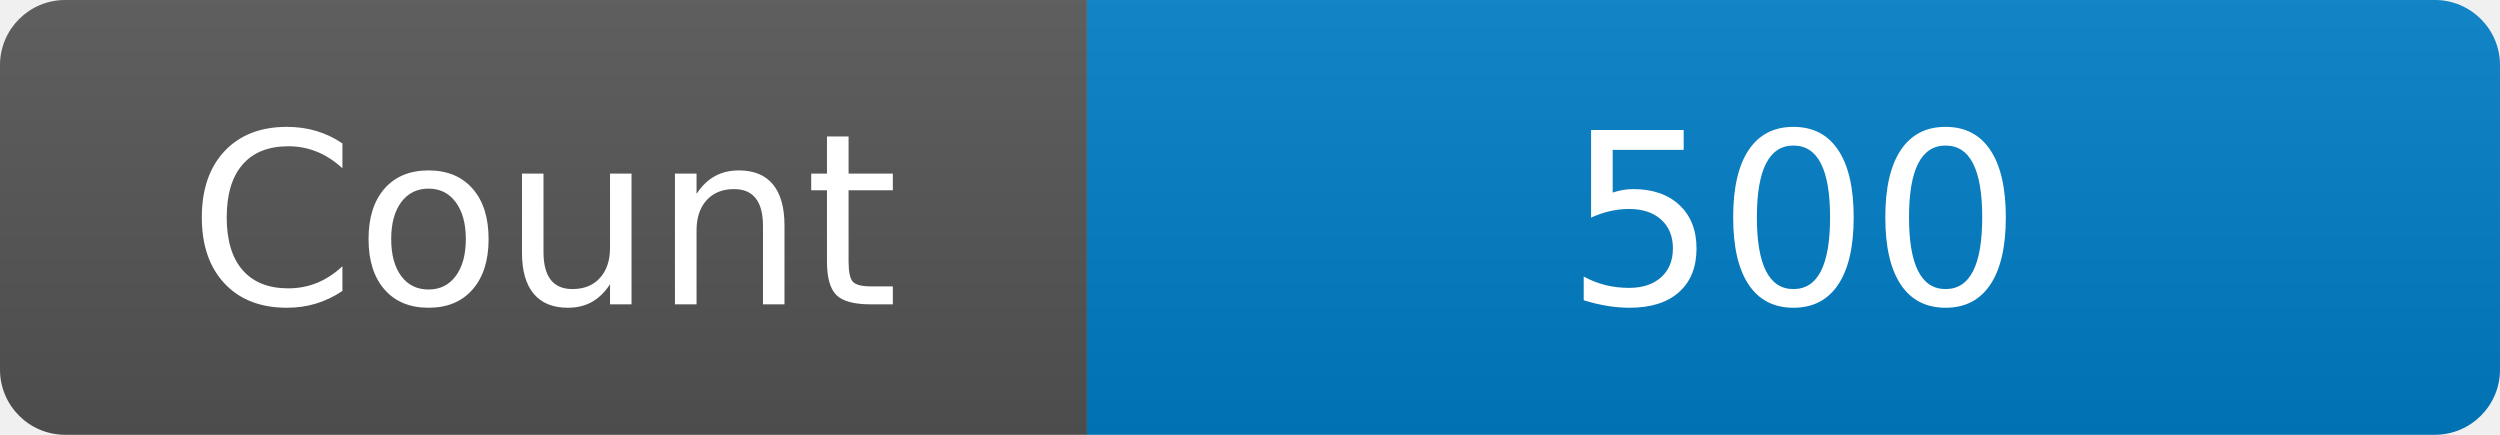
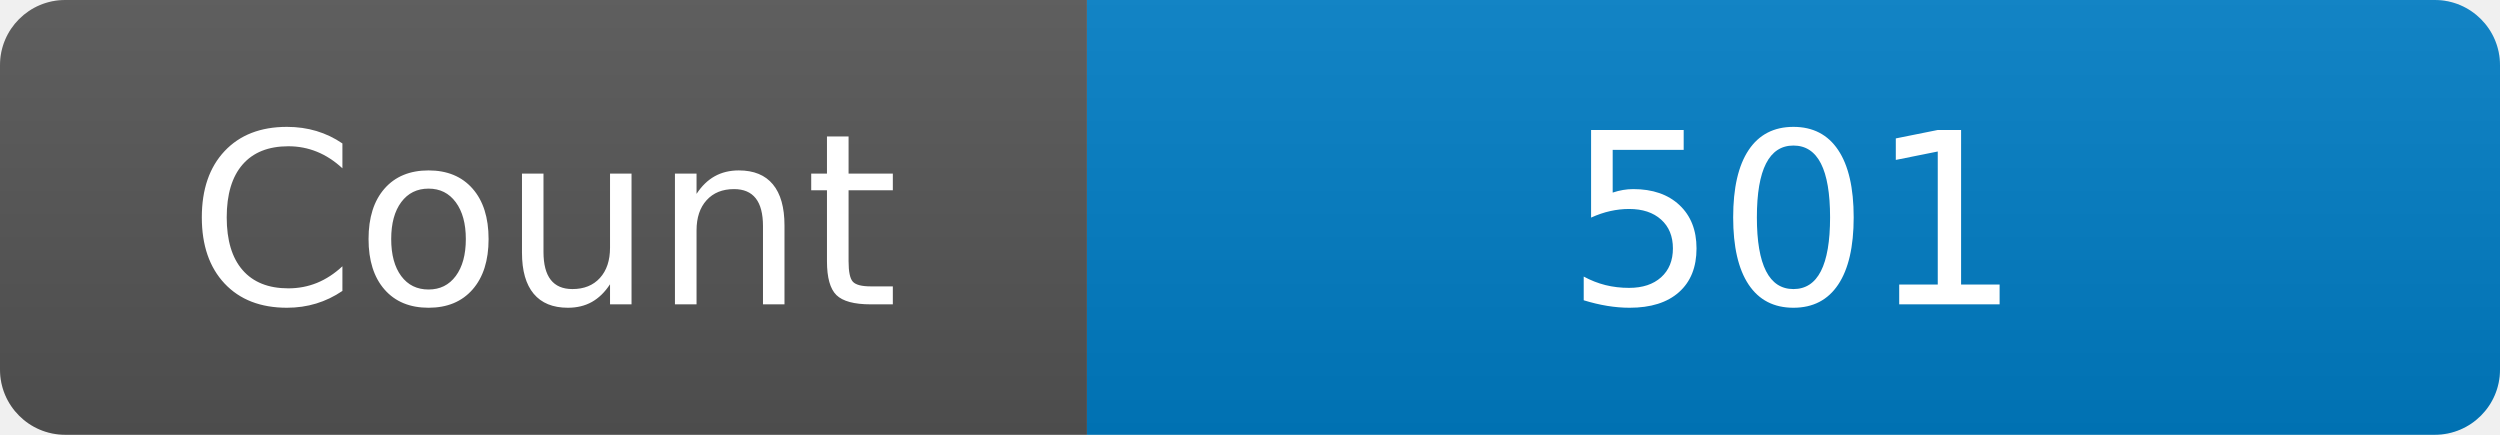
<svg xmlns="http://www.w3.org/2000/svg" width="115" height="20" role="img" aria-label="Maintained?: yes">
  <linearGradient id="s" x2="0" y2="100%">
    <stop offset="0" stop-color="#bbb" stop-opacity=".1" />
    <stop offset="1" stop-opacity=".1" />
  </linearGradient>
  <clipPath id="r">
    <rect width="115" height="20" rx="3" fill="#fff" />
  </clipPath>
  <g clip-path="url(#r)">
    <rect width="50" height="20" fill="#555" />
    <rect x="50" width="160" height="20" fill="#007ec6" />
    <rect width="115" height="20" fill="url(#s)" />
  </g>
  <g fill="#fff" text-anchor="middle" font-family="Verdana,Geneva,DejaVu Sans,sans-serif" font-size="110">
    <text x="250" y="140" transform="scale(.1)" fill="#fff">Count</text>
-     <text x="825" y="140" transform="scale(.1)" fill="#fff">500</text>
+     <text x="825" y="140" transform="scale(.1)" fill="#fff">501</text>
  </g>
</svg>
